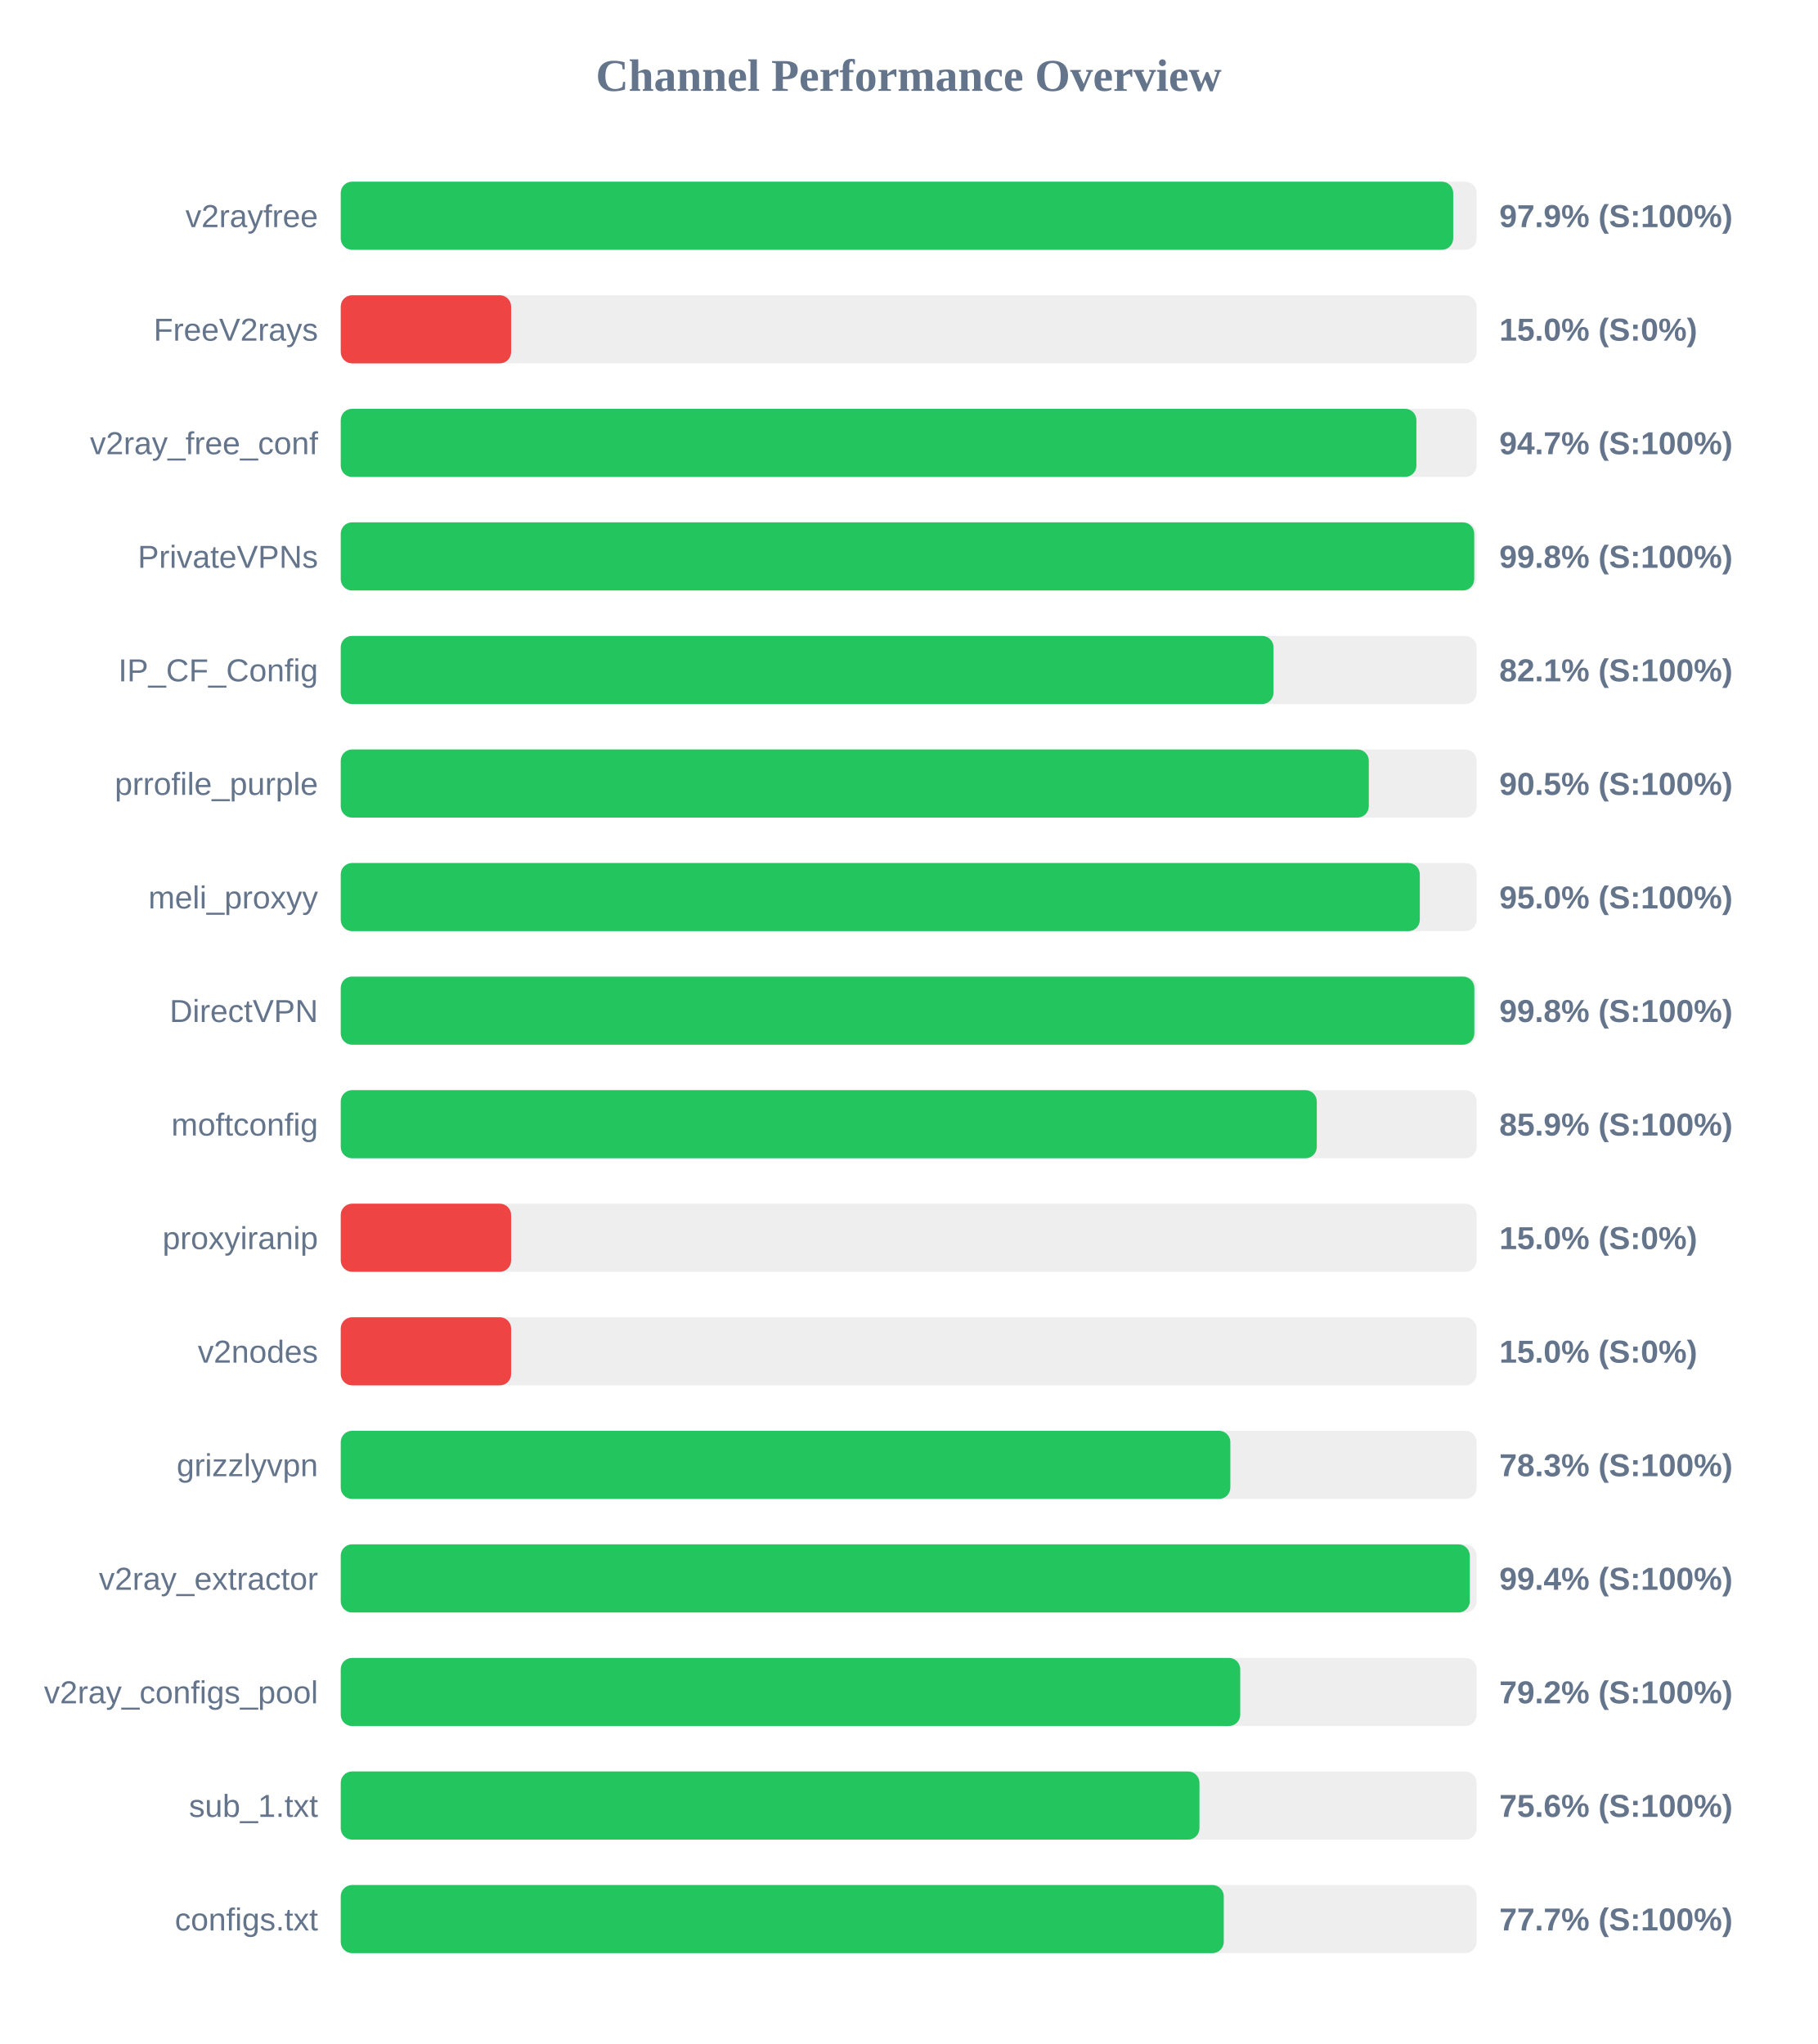
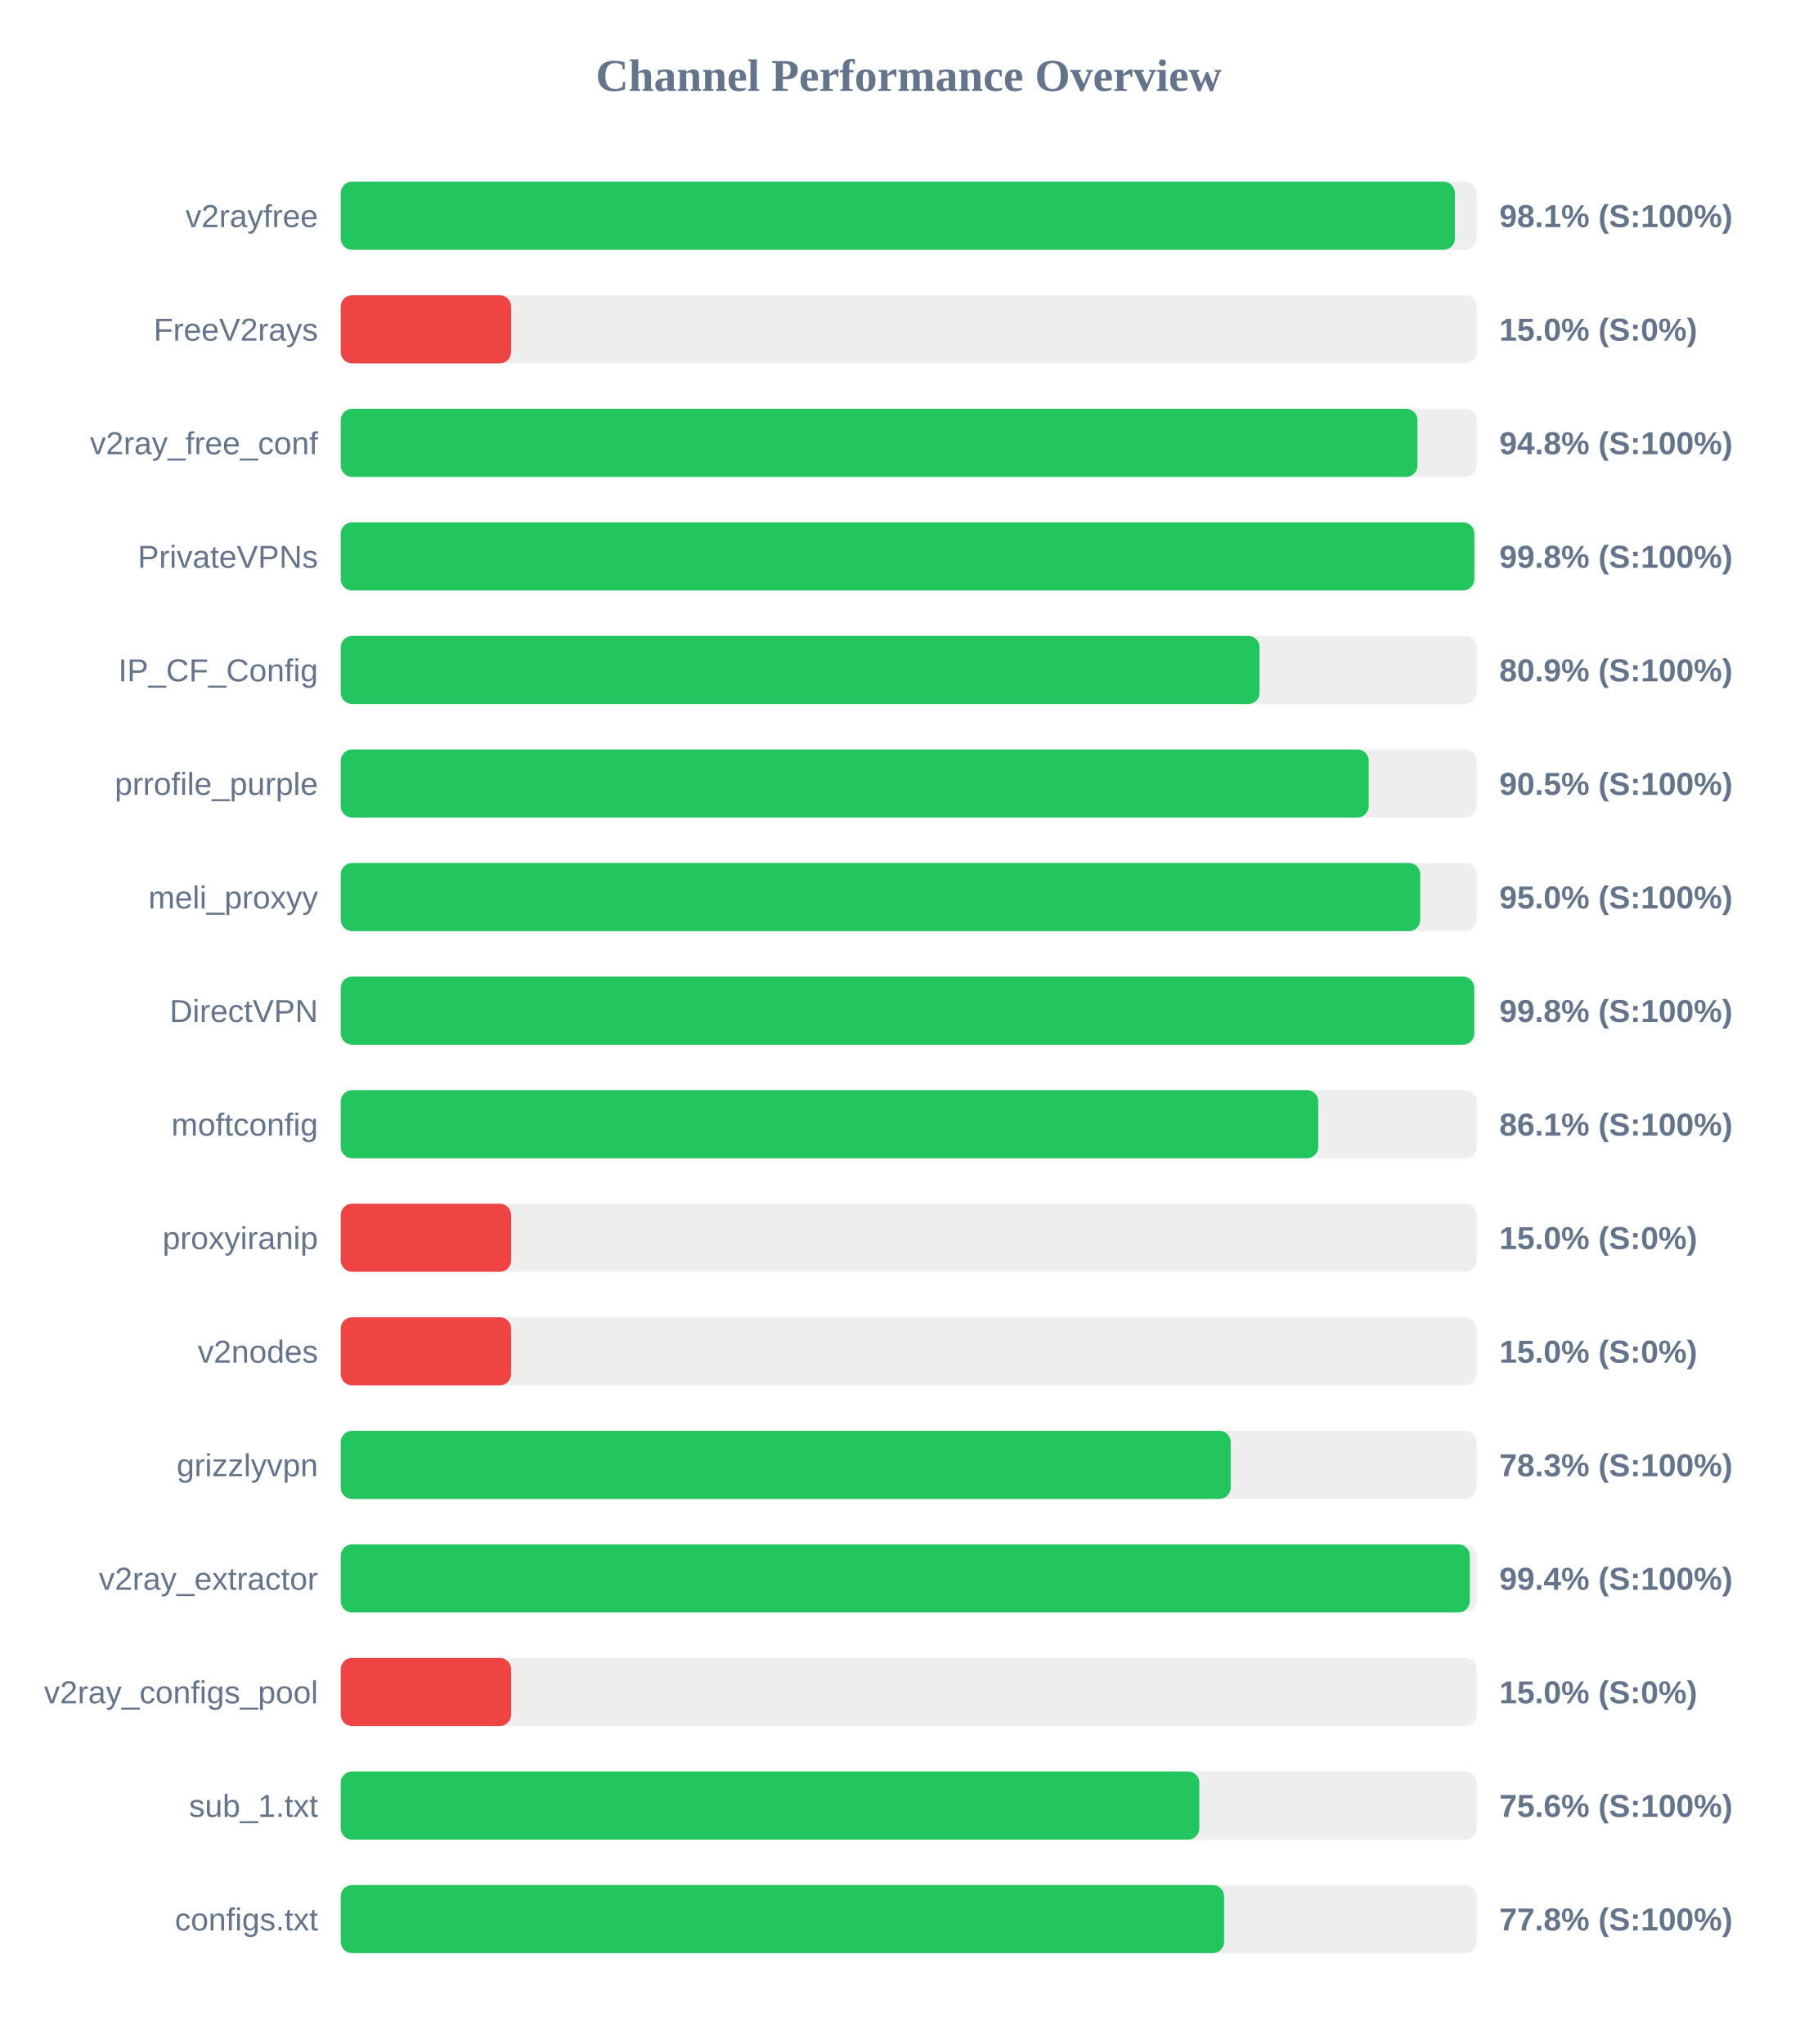
<svg xmlns="http://www.w3.org/2000/svg" width="800" height="900" version="1.1">
  <style>
        .row { font: 14px Arial; fill: #64748b; }
        .score { font: bold 14px Arial; fill: #64748b; }
    </style>
  <text x="400" y="40" text-anchor="middle" font-size="20px" font-weight="bold" fill="#64748b">Channel Performance Overview</text>
  <rect x="150" y="80" width="500" height="30" fill="#eee" rx="5" />
-   <rect x="150" y="80" width="489.7" height="30" fill="#22c55e" rx="5" />
+   <rect x="150" y="80" width="490.45" height="30" fill="#22c55e" rx="5" />
  <text x="140" y="100" text-anchor="end" class="row">v2rayfree</text>
-   <text x="660" y="100" text-anchor="start" class="score">97.9% (S:100%)</text>
+   <text x="660" y="100" text-anchor="start" class="score">98.1% (S:100%)</text>
  <rect x="150" y="130" width="500" height="30" fill="#eee" rx="5" />
  <rect x="150" y="130" width="75.0" height="30" fill="#ef4444" rx="5" />
  <text x="140" y="150" text-anchor="end" class="row">FreeV2rays</text>
  <text x="660" y="150" text-anchor="start" class="score">15.0% (S:0%)</text>
  <rect x="150" y="180" width="500" height="30" fill="#eee" rx="5" />
-   <rect x="150" y="180" width="473.5" height="30" fill="#22c55e" rx="5" />
+   <rect x="150" y="180" width="473.95" height="30" fill="#22c55e" rx="5" />
  <text x="140" y="200" text-anchor="end" class="row">v2ray_free_conf</text>
-   <text x="660" y="200" text-anchor="start" class="score">94.7% (S:100%)</text>
+   <text x="660" y="200" text-anchor="start" class="score">94.8% (S:100%)</text>
  <rect x="150" y="230" width="500" height="30" fill="#eee" rx="5" />
-   <rect x="150" y="230" width="498.95" height="30" fill="#22c55e" rx="5" />
+   <rect x="150" y="230" width="499.0" height="30" fill="#22c55e" rx="5" />
  <text x="140" y="250" text-anchor="end" class="row">PrivateVPNs</text>
  <text x="660" y="250" text-anchor="start" class="score">99.8% (S:100%)</text>
  <rect x="150" y="280" width="500" height="30" fill="#eee" rx="5" />
-   <rect x="150" y="280" width="410.6" height="30" fill="#22c55e" rx="5" />
+   <rect x="150" y="280" width="404.45" height="30" fill="#22c55e" rx="5" />
  <text x="140" y="300" text-anchor="end" class="row">IP_CF_Config</text>
-   <text x="660" y="300" text-anchor="start" class="score">82.1% (S:100%)</text>
+   <text x="660" y="300" text-anchor="start" class="score">80.9% (S:100%)</text>
  <rect x="150" y="330" width="500" height="30" fill="#eee" rx="5" />
-   <rect x="150" y="330" width="452.55" height="30" fill="#22c55e" rx="5" />
+   <rect x="150" y="330" width="452.5" height="30" fill="#22c55e" rx="5" />
  <text x="140" y="350" text-anchor="end" class="row">prrofile_purple</text>
  <text x="660" y="350" text-anchor="start" class="score">90.5% (S:100%)</text>
  <rect x="150" y="380" width="500" height="30" fill="#eee" rx="5" />
-   <rect x="150" y="380" width="475.0" height="30" fill="#22c55e" rx="5" />
+   <rect x="150" y="380" width="475.2" height="30" fill="#22c55e" rx="5" />
  <text x="140" y="400" text-anchor="end" class="row">meli_proxyy</text>
  <text x="660" y="400" text-anchor="start" class="score">95.0% (S:100%)</text>
  <rect x="150" y="430" width="500" height="30" fill="#eee" rx="5" />
-   <rect x="150" y="430" width="499.0" height="30" fill="#22c55e" rx="5" />
+   <rect x="150" y="430" width="498.95" height="30" fill="#22c55e" rx="5" />
  <text x="140" y="450" text-anchor="end" class="row">DirectVPN</text>
  <text x="660" y="450" text-anchor="start" class="score">99.8% (S:100%)</text>
  <rect x="150" y="480" width="500" height="30" fill="#eee" rx="5" />
-   <rect x="150" y="480" width="429.65" height="30" fill="#22c55e" rx="5" />
+   <rect x="150" y="480" width="430.3" height="30" fill="#22c55e" rx="5" />
  <text x="140" y="500" text-anchor="end" class="row">moftconfig</text>
-   <text x="660" y="500" text-anchor="start" class="score">85.9% (S:100%)</text>
+   <text x="660" y="500" text-anchor="start" class="score">86.1% (S:100%)</text>
  <rect x="150" y="530" width="500" height="30" fill="#eee" rx="5" />
  <rect x="150" y="530" width="75.0" height="30" fill="#ef4444" rx="5" />
  <text x="140" y="550" text-anchor="end" class="row">proxyiranip</text>
  <text x="660" y="550" text-anchor="start" class="score">15.0% (S:0%)</text>
  <rect x="150" y="580" width="500" height="30" fill="#eee" rx="5" />
  <rect x="150" y="580" width="75.0" height="30" fill="#ef4444" rx="5" />
  <text x="140" y="600" text-anchor="end" class="row">v2nodes</text>
  <text x="660" y="600" text-anchor="start" class="score">15.0% (S:0%)</text>
  <rect x="150" y="630" width="500" height="30" fill="#eee" rx="5" />
-   <rect x="150" y="630" width="391.6" height="30" fill="#22c55e" rx="5" />
+   <rect x="150" y="630" width="391.75" height="30" fill="#22c55e" rx="5" />
  <text x="140" y="650" text-anchor="end" class="row">grizzlyvpn</text>
  <text x="660" y="650" text-anchor="start" class="score">78.3% (S:100%)</text>
  <rect x="150" y="680" width="500" height="30" fill="#eee" rx="5" />
  <rect x="150" y="680" width="497.0" height="30" fill="#22c55e" rx="5" />
  <text x="140" y="700" text-anchor="end" class="row">v2ray_extractor</text>
  <text x="660" y="700" text-anchor="start" class="score">99.4% (S:100%)</text>
  <rect x="150" y="730" width="500" height="30" fill="#eee" rx="5" />
-   <rect x="150" y="730" width="395.95" height="30" fill="#22c55e" rx="5" />
+   <rect x="150" y="730" width="75.0" height="30" fill="#ef4444" rx="5" />
  <text x="140" y="750" text-anchor="end" class="row">v2ray_configs_pool</text>
-   <text x="660" y="750" text-anchor="start" class="score">79.2% (S:100%)</text>
+   <text x="660" y="750" text-anchor="start" class="score">15.0% (S:0%)</text>
  <rect x="150" y="780" width="500" height="30" fill="#eee" rx="5" />
-   <rect x="150" y="780" width="378.0" height="30" fill="#22c55e" rx="5" />
+   <rect x="150" y="780" width="377.95" height="30" fill="#22c55e" rx="5" />
  <text x="140" y="800" text-anchor="end" class="row">sub_1.txt</text>
  <text x="660" y="800" text-anchor="start" class="score">75.6% (S:100%)</text>
  <rect x="150" y="830" width="500" height="30" fill="#eee" rx="5" />
-   <rect x="150" y="830" width="388.7" height="30" fill="#22c55e" rx="5" />
+   <rect x="150" y="830" width="388.85" height="30" fill="#22c55e" rx="5" />
  <text x="140" y="850" text-anchor="end" class="row">configs.txt</text>
-   <text x="660" y="850" text-anchor="start" class="score">77.7% (S:100%)</text>
+   <text x="660" y="850" text-anchor="start" class="score">77.8% (S:100%)</text>
</svg>
